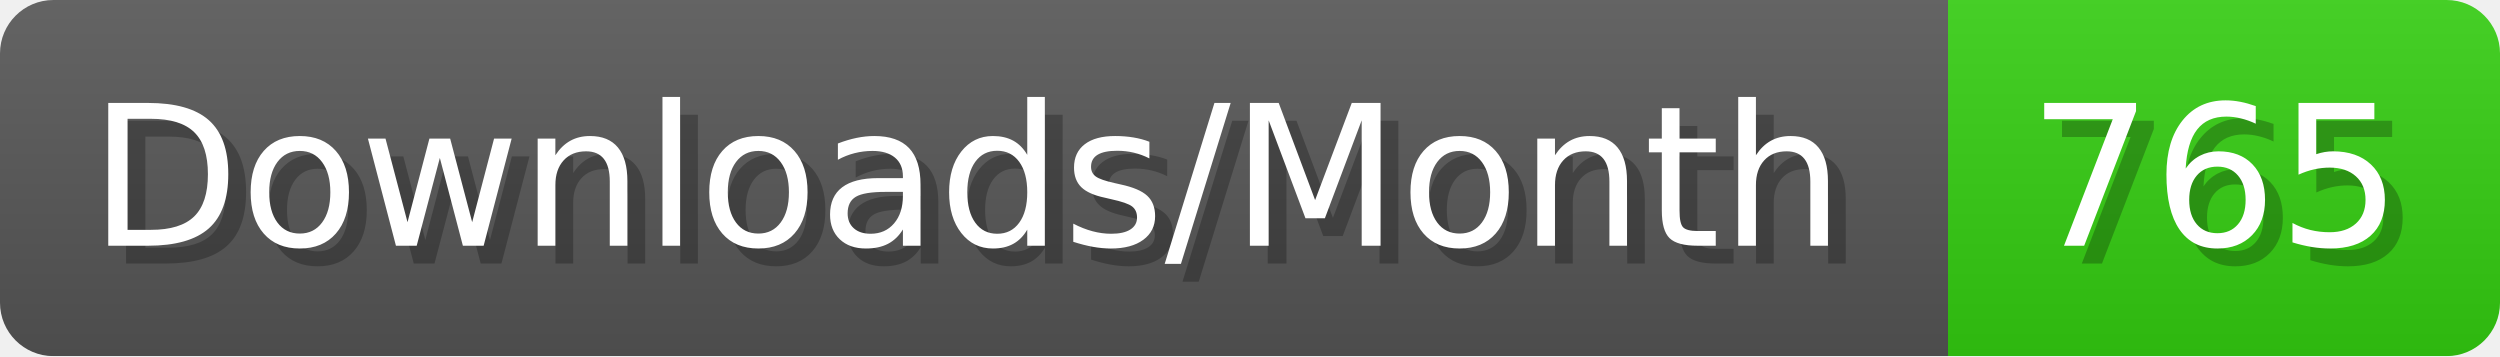
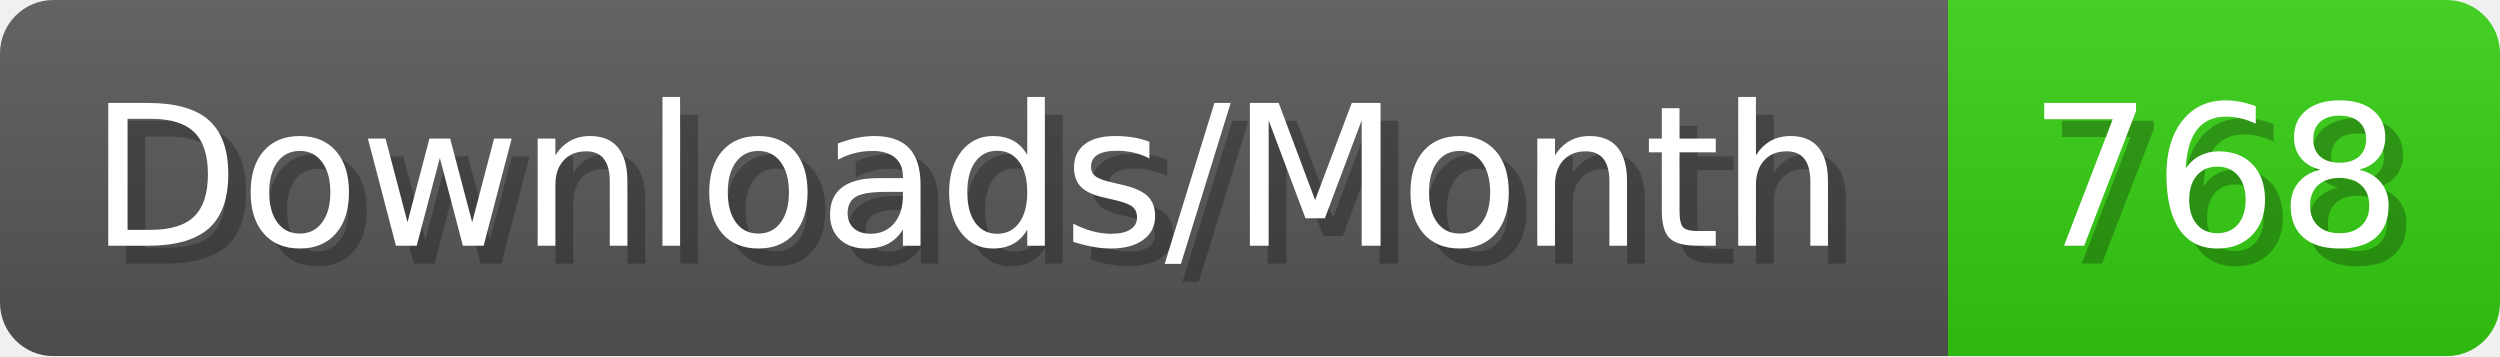
- <svg xmlns="http://www.w3.org/2000/svg" width="140.4" height="20" viewBox="0 0 1404 200" role="img" aria-label="Downloads/Month: 765">
+ <svg xmlns="http://www.w3.org/2000/svg" width="140.4" height="20" viewBox="0 0 1404 200" role="img" aria-label="Downloads/Month: 768">
  <linearGradient id="YlXUI" x2="0" y2="100%">
    <stop offset="0" stop-opacity=".1" stop-color="#EEE" />
    <stop offset="1" stop-opacity=".1" />
  </linearGradient>
  <mask id="JHhop">
    <rect width="1404" height="200" rx="30" fill="#FFF" />
  </mask>
  <g mask="url(#JHhop)">
    <rect width="1094" height="200" fill="#555" />
    <rect width="310" height="200" fill="#3C1" x="1094" />
    <rect width="1404" height="200" fill="url(#YlXUI)" />
  </g>
  <g aria-hidden="true" fill="#fff" text-anchor="start" font-family="Verdana,DejaVu Sans,sans-serif" font-size="110">
    <text x="60" y="148" textLength="994" fill="#000" opacity="0.25">Downloads/Month</text>
    <text x="50" y="138" textLength="994">Downloads/Month</text>
-     <text x="1149" y="148" textLength="210" fill="#000" opacity="0.25">765</text>
-     <text x="1139" y="138" textLength="210">765</text>
+     <text x="1149" y="148" textLength="210" fill="#000" opacity="0.25">768</text>
+     <text x="1139" y="138" textLength="210">768</text>
  </g>
</svg>
